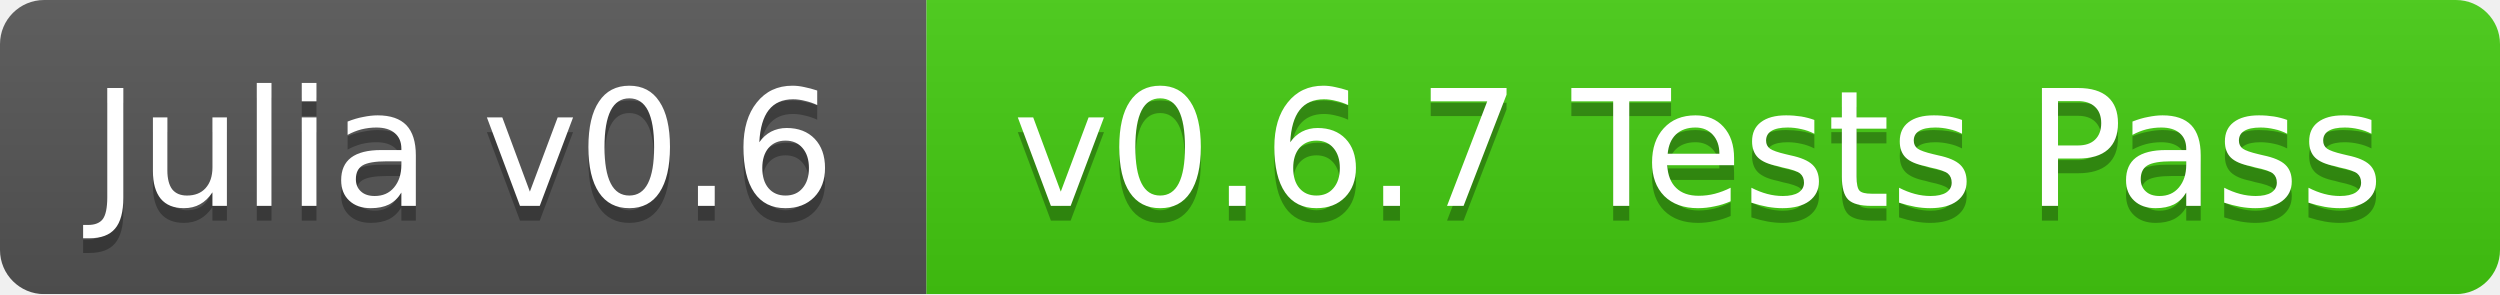
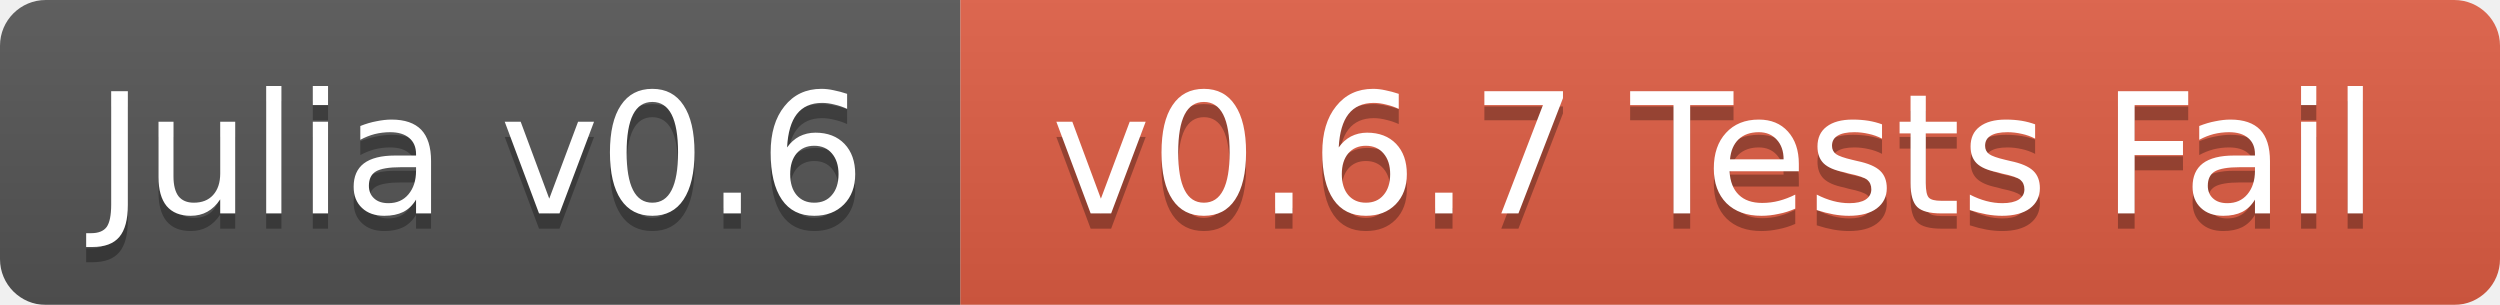
- <svg xmlns="http://www.w3.org/2000/svg" width="170" height="20">
+ <svg xmlns="http://www.w3.org/2000/svg" width="164" height="20">
  <linearGradient id="b" x2="0" y2="100%">
    <stop offset="0" stop-color="#bbb" stop-opacity=".1" />
    <stop offset="1" stop-opacity=".1" />
  </linearGradient>
  <mask id="a">
-     <rect width="170" height="20" rx="3" fill="#fff" />
+     <rect width="164" height="20" rx="3" fill="#fff" />
  </mask>
  <g mask="url(#a)">
    <path fill="#555" d="M0 0h63v20H0z" />
-     <path fill="#4c1" d="M63 0h107v20H63z" />
-     <path fill="url(#b)" d="M0 0h170v20H0z" />
+     <path fill="#e05d44" d="M63 0h101v20H63z" />
+     <path fill="url(#b)" d="M0 0h164v20H0z" />
  </g>
  <g fill="#fff" text-anchor="middle" font-family="DejaVu Sans,Verdana,Geneva,sans-serif" font-size="11">
    <text x="31.5" y="15" fill="#010101" fill-opacity=".3">Julia v0.6</text>
    <text x="31.5" y="14">Julia v0.6</text>
-     <text x="115.5" y="15" fill="#010101" fill-opacity=".3">v0.6.7 Tests Pass</text>
-     <text x="115.5" y="14">v0.6.7 Tests Pass</text>
+     <text x="112.5" y="15" fill="#010101" fill-opacity=".3">v0.6.7 Tests Fail</text>
+     <text x="112.5" y="14">v0.6.7 Tests Fail</text>
  </g>
</svg>
